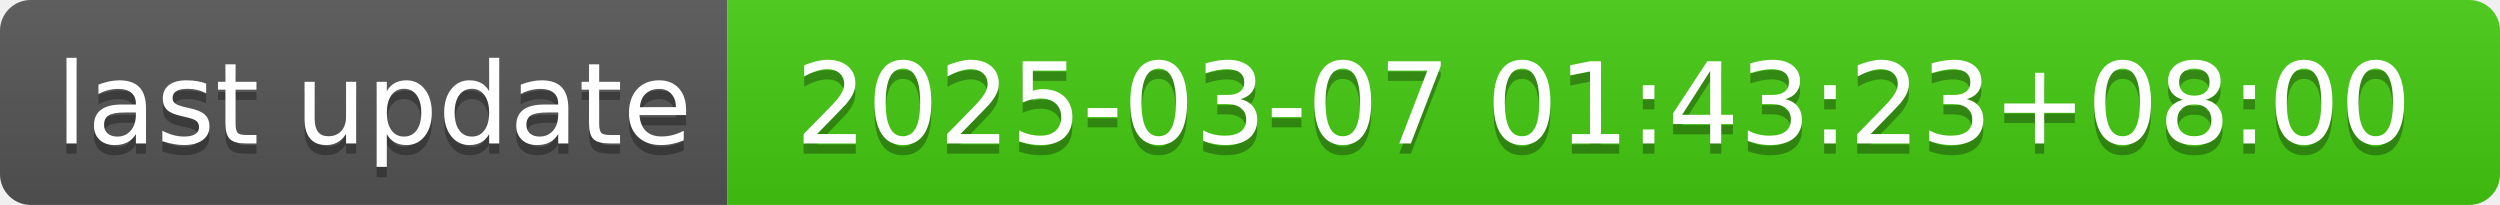
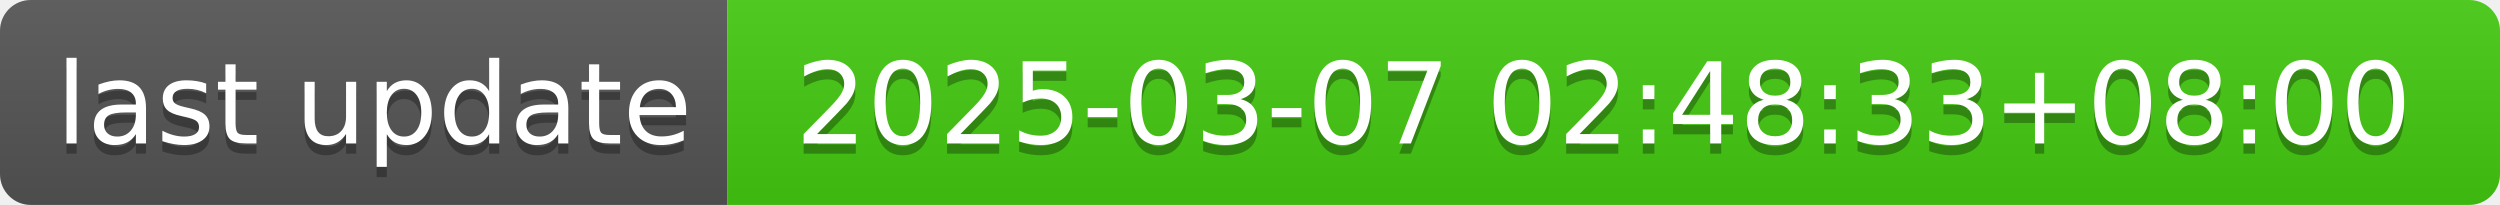
- <svg xmlns="http://www.w3.org/2000/svg" width="244" height="20" role="img" aria-label="last update: 2025-03-07 01:43:23+08:00">
+ <svg xmlns="http://www.w3.org/2000/svg" width="244" height="20" role="img" aria-label="last update: 2025-03-07 02:48:33+08:00">
  <linearGradient id="s" x2="0" y2="100%">
    <stop offset="0" stop-color="#bbb" stop-opacity=".1" />
    <stop offset="1" stop-opacity=".1" />
  </linearGradient>
  <clipPath id="r">
    <rect width="244" height="20" rx="3" fill="#fff" />
  </clipPath>
  <g clip-path="url(#r)">
    <rect width="71" height="20" fill="#555" />
    <rect x="71" width="173" height="20" fill="#4c1" />
    <rect width="244" height="20" fill="url(#s)" />
  </g>
  <g fill="#fff" text-anchor="middle" font-family="Verdana,Geneva,DejaVu Sans,sans-serif" text-rendering="geometricPrecision" font-size="110">
    <text aria-hidden="true" x="365" y="150" fill="#010101" fill-opacity=".3" transform="scale(.1)" textLength="610">last update</text>
    <text x="365" y="140" transform="scale(.1)" fill="#fff" textLength="610">last update</text>
-     <text aria-hidden="true" x="1565" y="150" fill="#010101" fill-opacity=".3" transform="scale(.1)" textLength="1630">2025-03-07 01:43:23+08:00</text>
-     <text x="1565" y="140" transform="scale(.1)" fill="#fff" textLength="1630">2025-03-07 01:43:23+08:00</text>
+     <text aria-hidden="true" x="1565" y="150" fill="#010101" fill-opacity=".3" transform="scale(.1)" textLength="1630">2025-03-07 02:48:33+08:00</text>
+     <text x="1565" y="140" transform="scale(.1)" fill="#fff" textLength="1630">2025-03-07 02:48:33+08:00</text>
  </g>
</svg>
